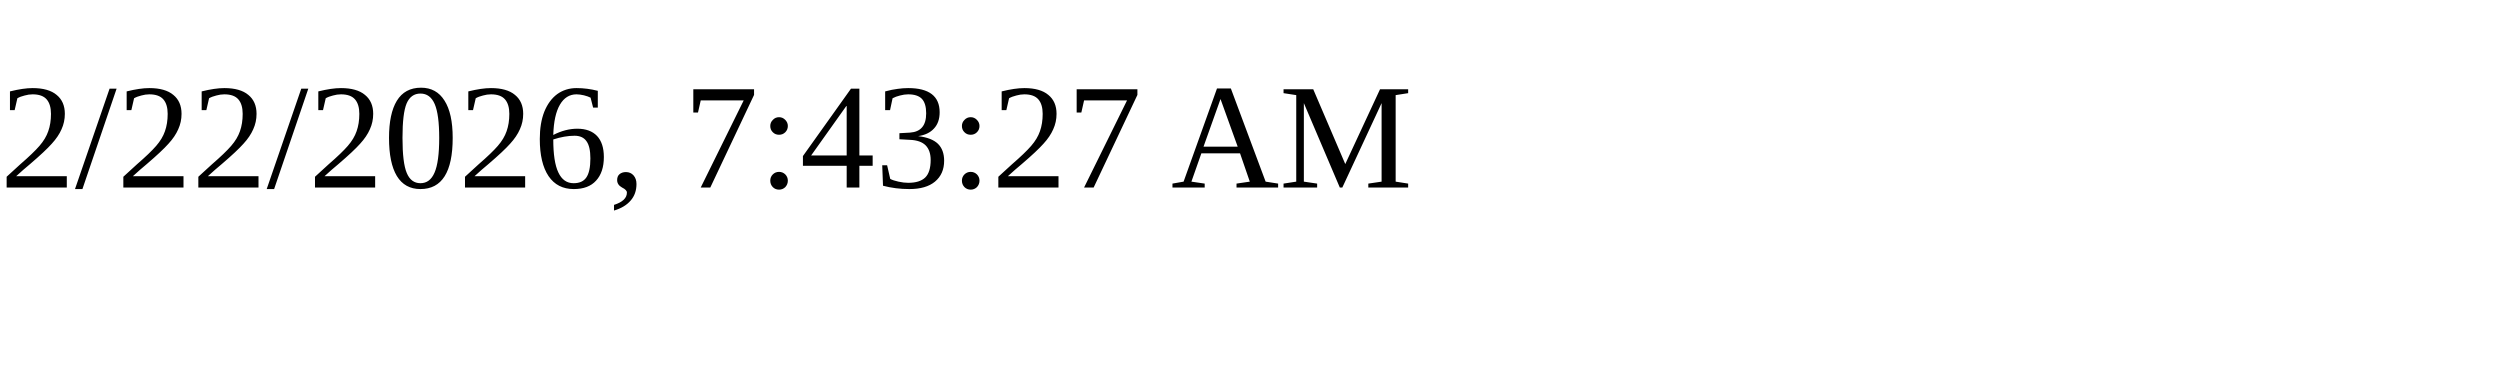
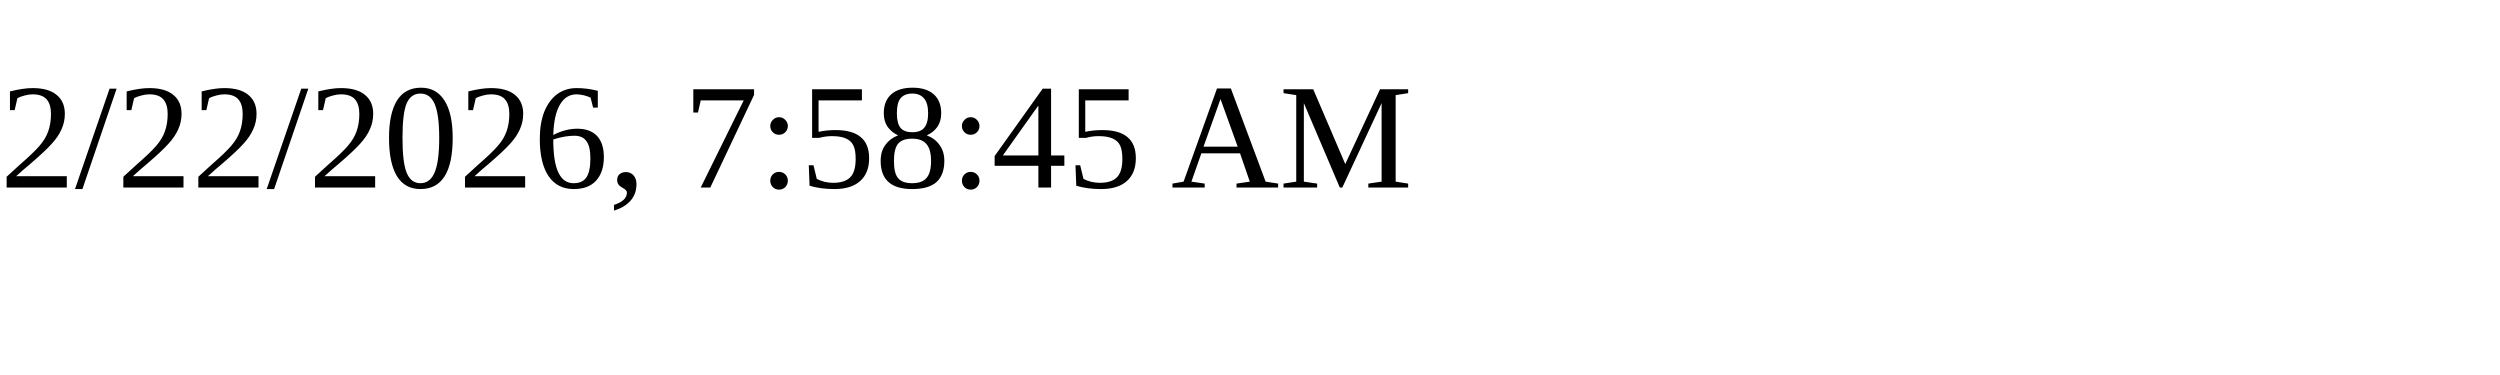
<svg xmlns="http://www.w3.org/2000/svg" height="30" width="200">
-   <text x="0" y="15">2/22/2026, 7:43:27 AM</text>
+   <text x="0" y="15">2/22/2026, 7:58:45 AM</text>
</svg>
